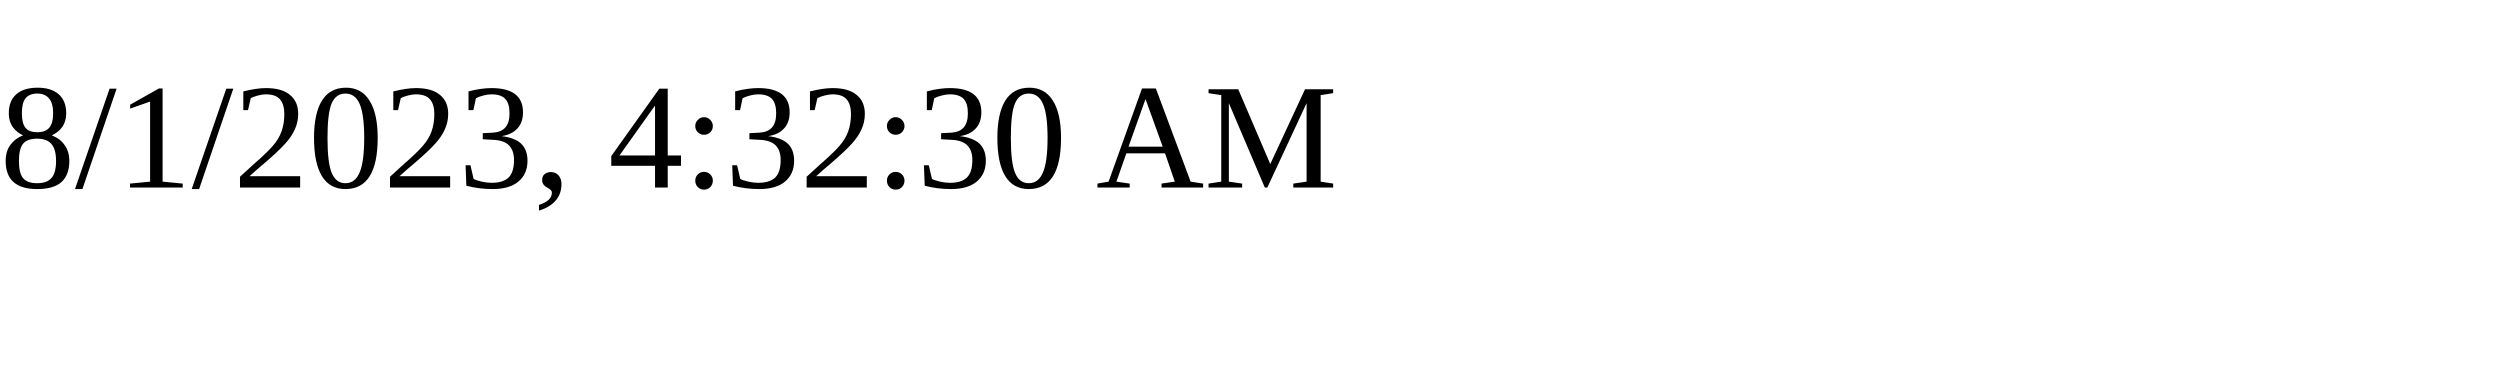
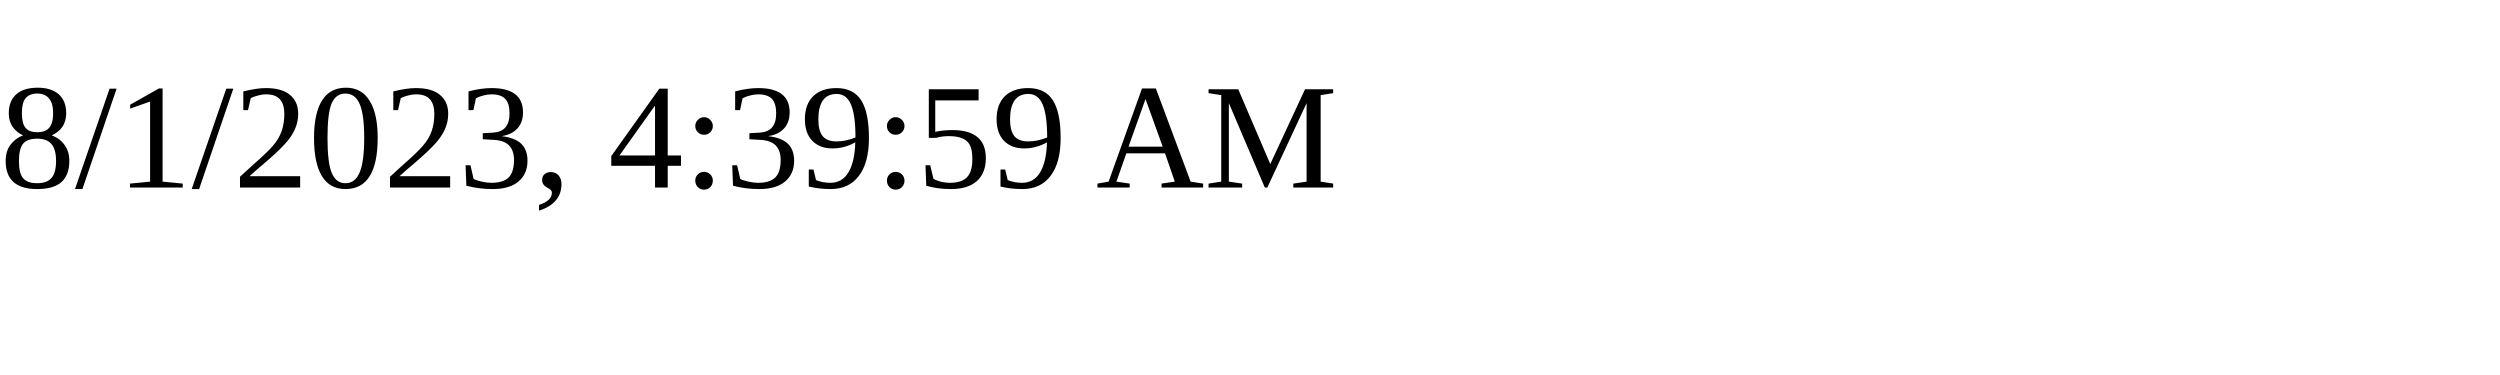
<svg xmlns="http://www.w3.org/2000/svg" height="30" width="200">
-   <text x="0" y="15">8/1/2023, 4:32:30 AM</text>
+   <text x="0" y="15">8/1/2023, 4:39:59 AM</text>
</svg>
